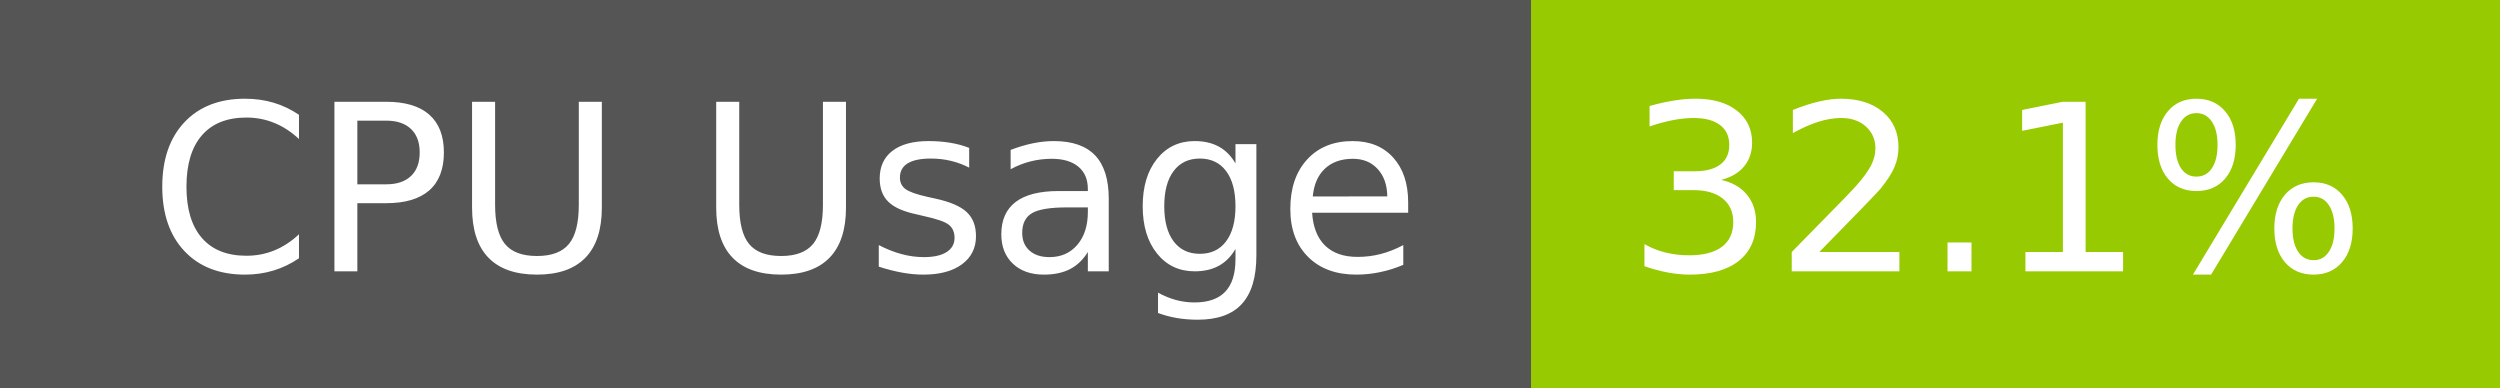
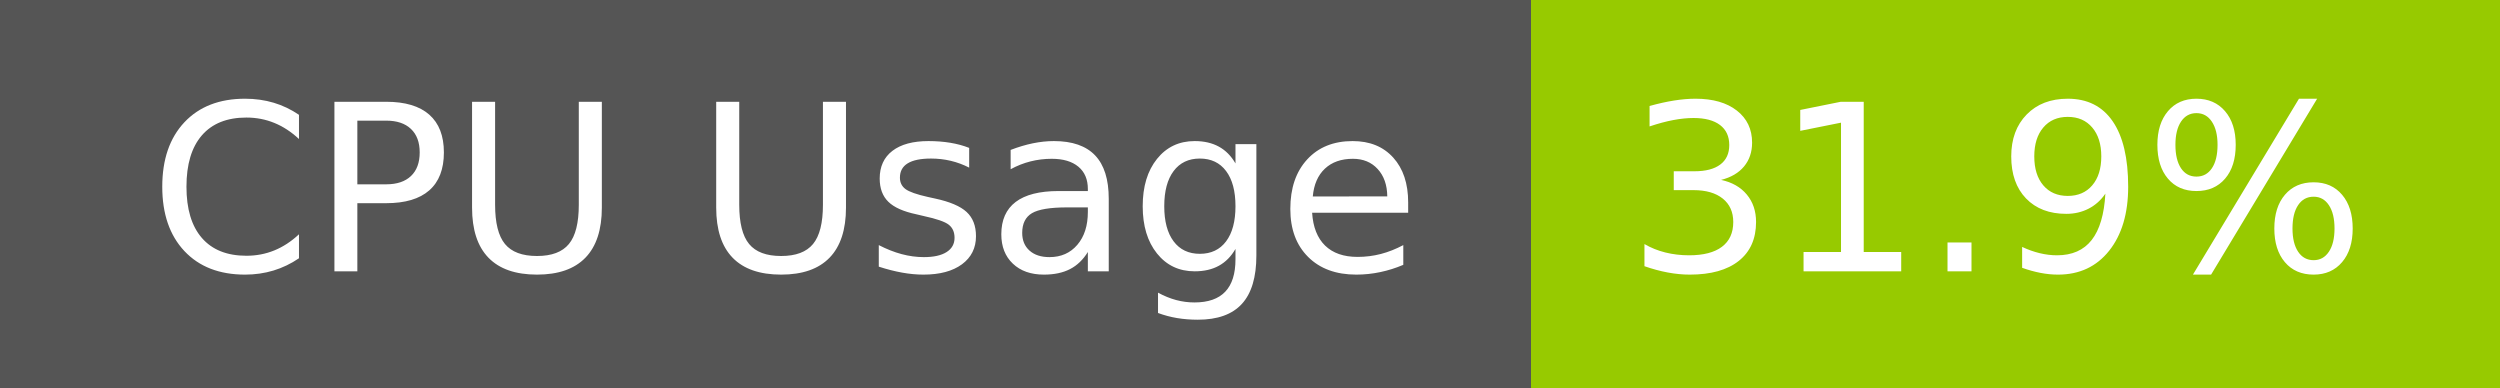
- <svg xmlns="http://www.w3.org/2000/svg" width="129" height="20" role="img" aria-label="CPU Usage: 32.1%">
+ <svg xmlns="http://www.w3.org/2000/svg" width="129" height="20" role="img" aria-label="CPU Usage: 31.9%">
  <g shape-rendering="crispEdges">
    <rect width="79" height="20" fill="#555" />
    <rect x="79" width="50" height="20" fill="#97ca00" />
  </g>
  <g fill="#fff" text-anchor="middle" font-family="Verdana,Geneva,DejaVu Sans,sans-serif" text-rendering="geometricPrecision" font-size="120">
    <text x="405" y="140" transform="scale(.1)" fill="#fff" textLength="665">CPU Usage</text>
-     <text x="1030" y="140" transform="scale(.1)" fill="#fff" textLength="390">32.1%</text>
+     <text x="1030" y="140" transform="scale(.1)" fill="#fff" textLength="390">31.9%</text>
  </g>
</svg>
